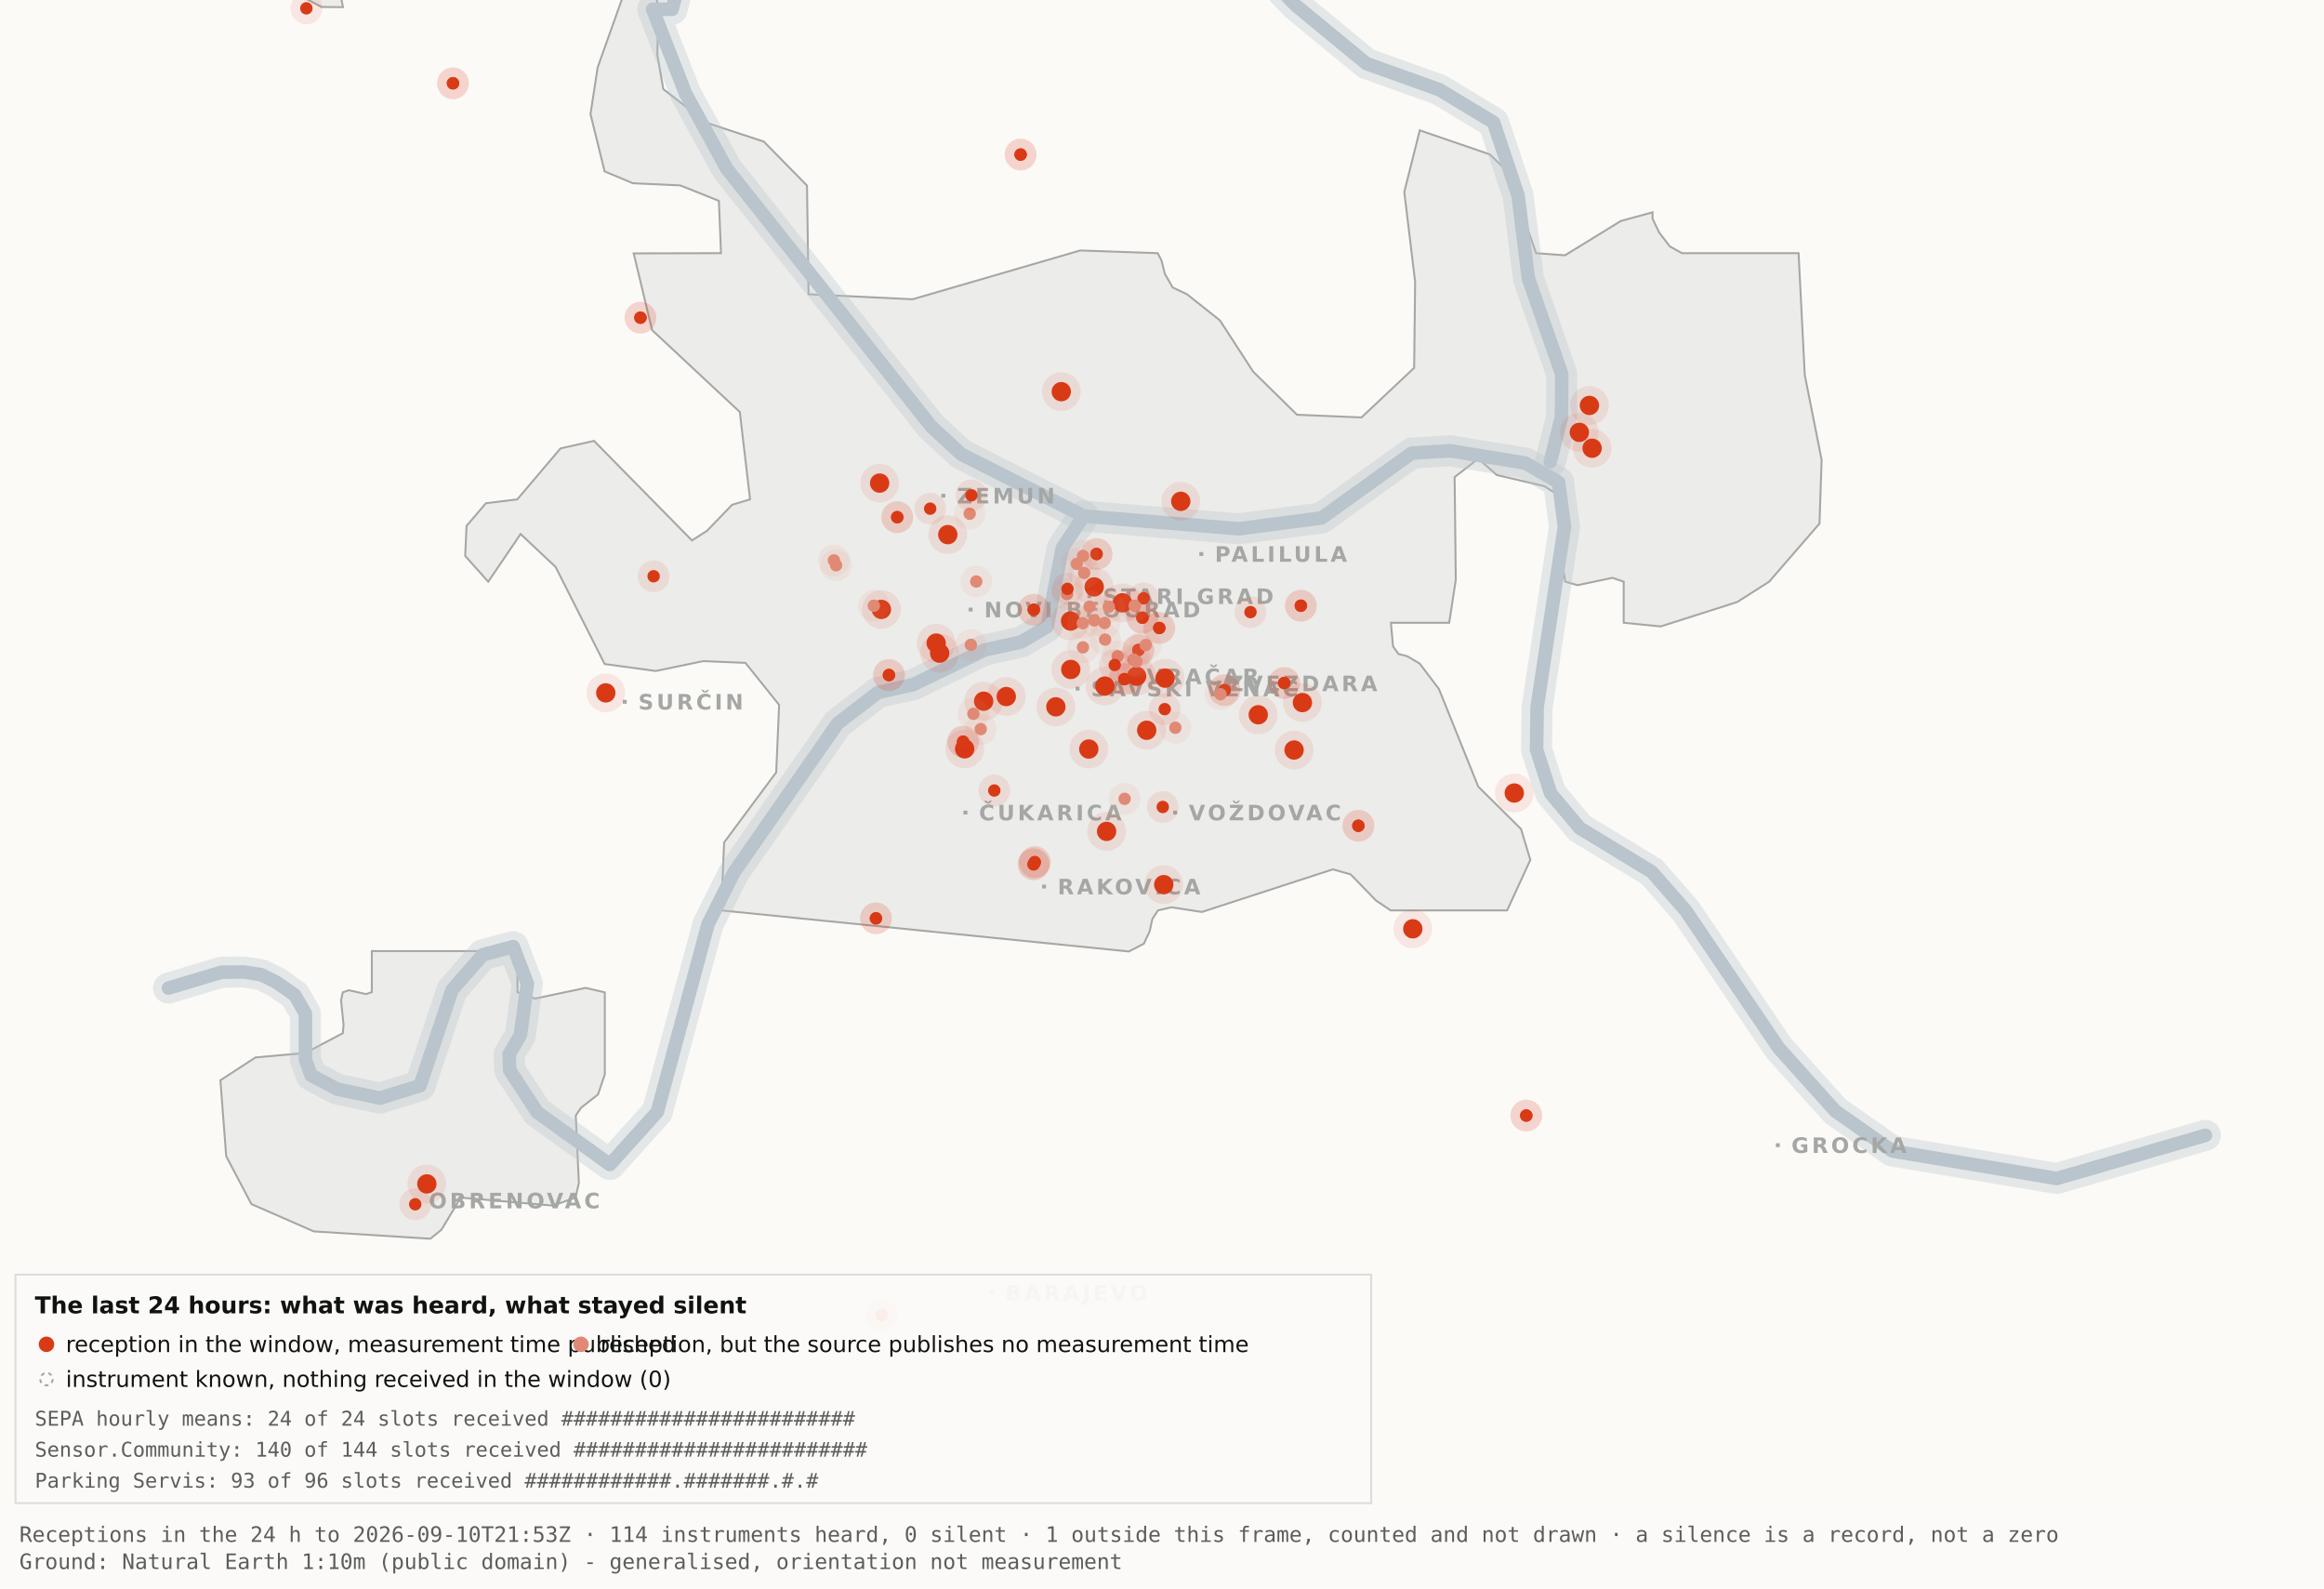
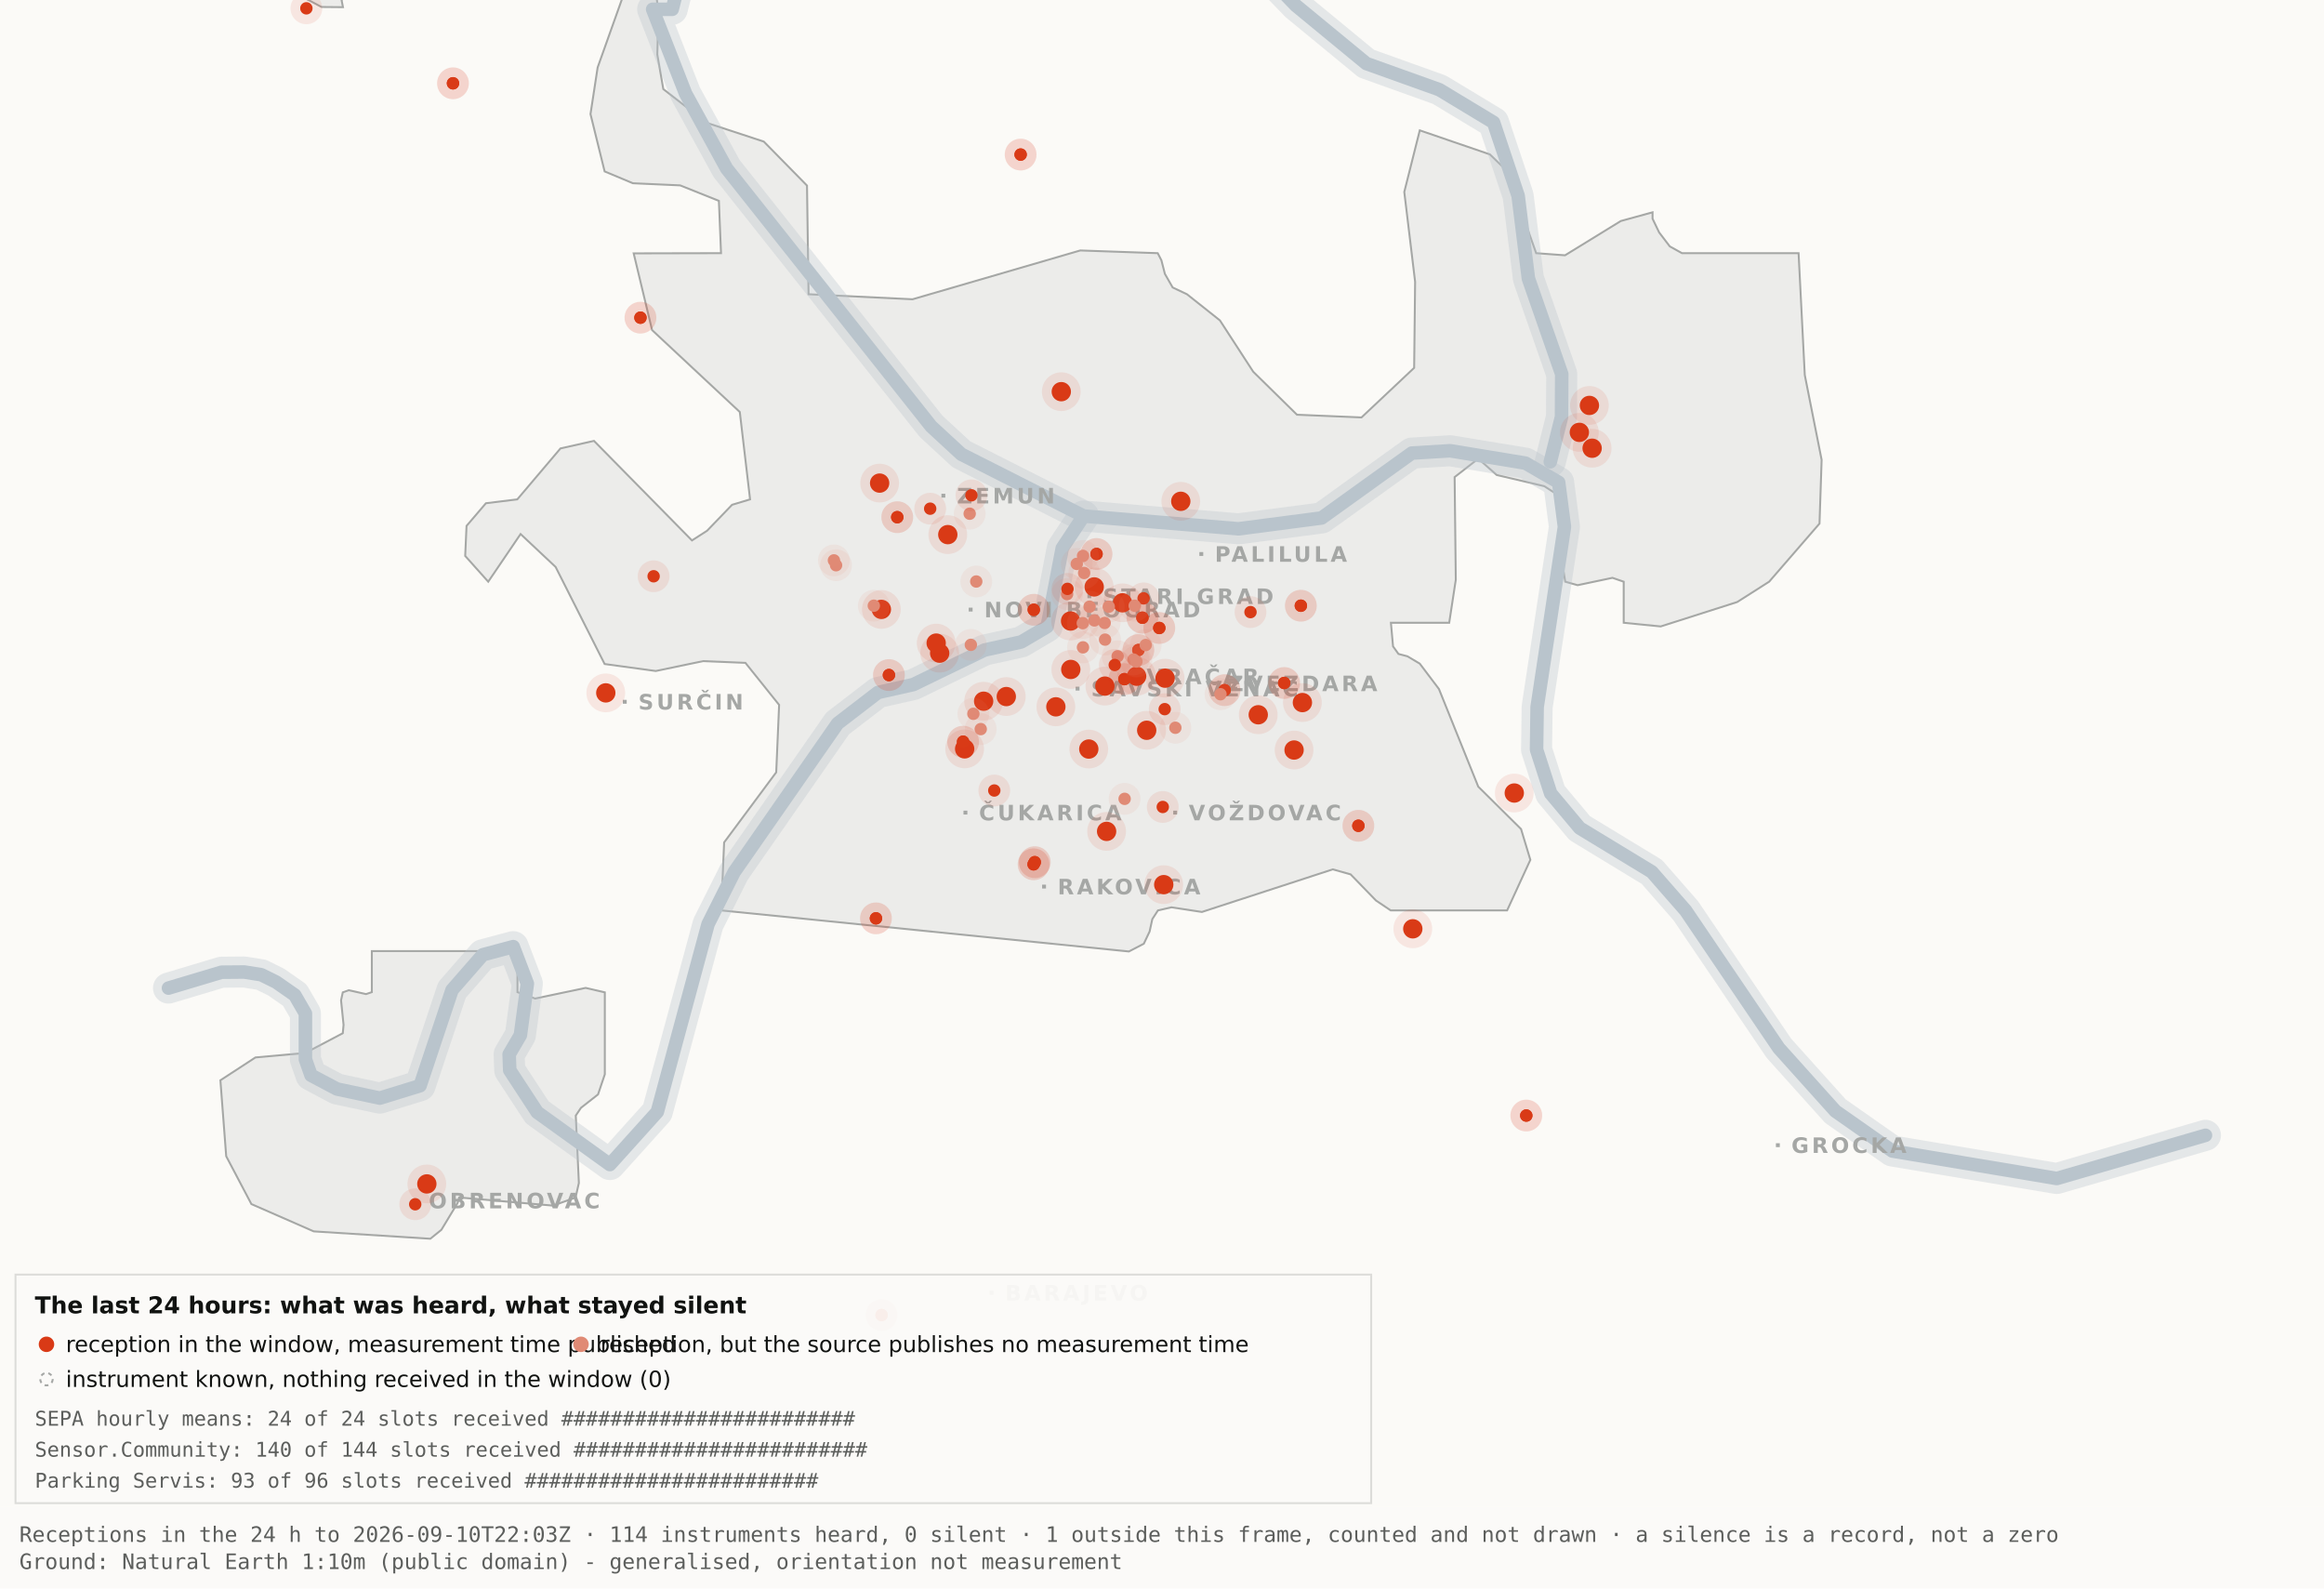
<svg xmlns="http://www.w3.org/2000/svg" viewBox="0 0 1200 820" width="1200" height="820" role="img" aria-label="Map 3 - The last 24 hours">
  <rect x="0" y="0" width="1200" height="820" fill="#fbfaf7" />
  <path d="M192.0,-34.8 L192.1,-17.6 L189.5,-19.9 L182.4,-10.7 L176.4,0.2 L177.1,3.7 L166.0,3.6 L138.0,-11.3 L131.8,-17.6 L130.3,-34.7 L134.1,-45.9 L158.3,-76.4 L166.7,-82.3 L177.1,-81.2 L183.0,-72.1 L192.0,-34.8 Z" fill="#ececea" stroke="#a5a7a5" stroke-width="1" fill-rule="evenodd" />
  <path d="M417.5,151.9 L471.2,154.5 L557.8,129.3 L597.8,130.7 L599.7,134.4 L601.5,141.4 L605.5,148.4 L612.9,151.9 L629.9,165.4 L647.1,191.9 L669.7,214.1 L703.0,215.5 L730.2,189.9 L730.7,145.5 L725.1,99.1 L733.1,67.3 L769.3,79.7 L778.2,88.3 L793.2,130.7 L808.1,131.8 L836.9,114.1 L853.3,109.6 L853.3,112.9 L856.7,120.0 L862.2,127.2 L868.5,130.7 L928.7,130.7 L931.9,193.6 L940.6,237.4 L939.5,270.3 L913.5,300.3 L897.0,310.8 L857.5,323.4 L838.4,321.5 L838.4,300.3 L832.6,298.3 L814.6,302.1 L808.2,300.3 L806.9,292.0 L809.7,266.1 L808.2,258.0 L797.4,251.0 L772.8,245.2 L763.3,236.8 L751.1,246.3 L751.7,299.3 L748.3,321.5 L718.2,321.5 L719.3,333.7 L722.1,337.6 L726.7,338.8 L733.1,342.6 L743.0,355.7 L763.3,406.1 L785.4,428.0 L790.2,443.9 L778.2,470.0 L718.1,470.0 L710.5,464.9 L697.4,451.4 L688.2,448.8 L620.6,470.8 L604.9,468.4 L597.9,470.0 L595.0,474.5 L593.6,480.9 L590.6,487.2 L582.9,491.2 L372.4,470.0 L373.9,434.9 L400.8,398.7 L402.3,363.9 L384.9,342.2 L363.1,341.3 L338.6,346.4 L312.2,342.8 L286.9,292.7 L268.8,275.7 L252.1,300.3 L240.2,287.0 L240.9,271.5 L250.9,259.8 L267.1,257.8 L289.4,231.5 L306.7,227.6 L357.3,279.0 L365.1,274.0 L378.0,260.6 L387.3,257.8 L382.0,212.7 L336.7,170.4 L327.2,130.8 L372.3,130.7 L371.2,103.7 L351.2,95.7 L326.8,94.6 L312.2,88.5 L304.9,58.9 L308.6,34.8 L327.3,-17.7 L337.9,-11.0 L340.0,6.7 L339.4,28.1 L342.5,46.0 L364.9,63.4 L394.4,73.1 L416.7,95.8 L417.5,151.9 Z" fill="#ececea" stroke="#a5a7a5" stroke-width="1" fill-rule="evenodd" />
  <path d="M267.2,512.2 L276.3,515.5 L302.4,510.0 L312.3,512.3 L312.3,554.6 L308.8,565.0 L300.0,571.9 L297.3,575.9 L298.9,610.7 L297.2,618.2 L285.6,622.4 L237.1,618.2 L236.3,621.0 L227.9,634.9 L222.2,639.5 L162.0,635.7 L129.8,621.6 L116.8,596.9 L113.8,557.7 L131.9,545.9 L157.6,543.6 L177.0,533.4 L177.4,529.1 L176.1,516.4 L177.0,512.3 L180.1,511.2 L189.0,513.2 L192.0,512.2 L192.0,491.0 L267.2,491.0 L267.2,512.2 Z" fill="#ececea" stroke="#a5a7a5" stroke-width="1" fill-rule="evenodd" />
  <path d="M87.0,510.1 L114.4,501.9 L126.1,501.8 L134.9,503.2 L142.6,507.0 L152.2,513.7 L157.7,523.2 L157.7,546.9 L160.6,555.1 L174.0,562.2 L196.1,566.9 L216.9,560.5 L233.4,511.1 L249.3,492.9 L265.0,488.7 L272.3,507.8 L268.7,534.4 L262.9,544.3 L263.2,552.5 L277.4,574.2 L314.9,601.2 L339.4,574.0 L365.6,477.1 L379.1,450.2 L432.5,373.5 L453.3,357.5 L471.6,353.4 L508.3,335.6 L527.3,331.4 L540.7,323.5 L548.5,283.0 L559.5,266.4" fill="none" stroke="#b9c4cc" stroke-width="16" stroke-opacity="0.35" stroke-linejoin="round" stroke-linecap="round" />
  <path d="M411.7,-177.5 L426.7,-103.9 L394.7,-58.3 L355.0,-26.6 L347.1,4.8 L337.0,4.8 L354.0,48.3 L375.2,87.0 L480.8,220.1 L496.4,234.5 L559.5,266.4 L639.5,273.0 L682.4,267.4 L729.0,233.9 L748.8,232.7 L787.7,239.1 L804.8,249.0 L807.8,272.0 L793.7,365.0 L793.4,387.0 L800.7,409.6 L815.7,427.5 L852.9,450.1 L870.4,470.1 L918.5,541.1 L947.7,573.6 L977.1,594.2 L1062.0,608.4 L1138.8,586.1" fill="none" stroke="#b9c4cc" stroke-width="16" stroke-opacity="0.35" stroke-linejoin="round" stroke-linecap="round" />
  <path d="M534.0,-142.1 L558.9,-95.2 L590.2,-64.2 L638.6,-28.7 L669.2,2.9 L705.5,32.8 L743.2,46.3 L771.2,63.2 L783.9,101.1 L789.2,143.8 L806.4,193.1 L806.3,215.2 L800.5,238.4" fill="none" stroke="#b9c4cc" stroke-width="16" stroke-opacity="0.35" stroke-linejoin="round" stroke-linecap="round" />
  <path d="M87.0,510.1 L114.4,501.9 L126.1,501.8 L134.9,503.2 L142.6,507.0 L152.2,513.7 L157.7,523.2 L157.7,546.9 L160.6,555.1 L174.0,562.2 L196.1,566.9 L216.9,560.5 L233.4,511.1 L249.3,492.9 L265.0,488.7 L272.3,507.8 L268.7,534.4 L262.9,544.3 L263.2,552.5 L277.4,574.2 L314.9,601.2 L339.4,574.0 L365.6,477.1 L379.1,450.2 L432.5,373.5 L453.3,357.5 L471.6,353.4 L508.3,335.6 L527.3,331.4 L540.7,323.5 L548.5,283.0 L559.5,266.4" fill="none" stroke="#b9c4cc" stroke-width="7" stroke-opacity="1" stroke-linejoin="round" stroke-linecap="round" />
  <path d="M411.7,-177.5 L426.7,-103.9 L394.7,-58.3 L355.0,-26.6 L347.1,4.8 L337.0,4.8 L354.0,48.3 L375.2,87.0 L480.8,220.1 L496.4,234.5 L559.5,266.4 L639.5,273.0 L682.4,267.4 L729.0,233.9 L748.8,232.7 L787.7,239.1 L804.8,249.0 L807.8,272.0 L793.7,365.0 L793.4,387.0 L800.7,409.6 L815.7,427.5 L852.9,450.1 L870.4,470.1 L918.5,541.1 L947.7,573.6 L977.1,594.2 L1062.0,608.4 L1138.8,586.1" fill="none" stroke="#b9c4cc" stroke-width="7" stroke-opacity="1" stroke-linejoin="round" stroke-linecap="round" />
  <path d="M534.0,-142.1 L558.9,-95.2 L590.2,-64.2 L638.6,-28.7 L669.2,2.9 L705.5,32.8 L743.2,46.3 L771.2,63.2 L783.9,101.1 L789.2,143.8 L806.4,193.1 L806.3,215.2 L800.5,238.4" fill="none" stroke="#b9c4cc" stroke-width="7" stroke-opacity="1" stroke-linejoin="round" stroke-linecap="round" />
  <rect x="561.5" y="306.8" width="2" height="2" fill="#a5a7a5" />
  <text x="569.5" y="311.8" font-family="Carlito, DejaVu Sans, Arial, sans-serif" font-size="11" font-weight="600" letter-spacing="1.5" fill="#a5a7a5">STARI GRAD</text>
  <rect x="584.0" y="348.2" width="2" height="2" fill="#a5a7a5" />
  <text x="592.0" y="353.2" font-family="Carlito, DejaVu Sans, Arial, sans-serif" font-size="11" font-weight="600" letter-spacing="1.5" fill="#a5a7a5">VRAČAR</text>
  <rect x="555.4" y="354.5" width="2" height="2" fill="#a5a7a5" />
  <text x="563.4" y="359.5" font-family="Carlito, DejaVu Sans, Arial, sans-serif" font-size="11" font-weight="600" letter-spacing="1.5" fill="#a5a7a5">SAVSKI VENAC</text>
  <rect x="500.2" y="313.7" width="2" height="2" fill="#a5a7a5" />
  <text x="508.2" y="318.7" font-family="Carlito, DejaVu Sans, Arial, sans-serif" font-size="11" font-weight="600" letter-spacing="1.5" fill="#a5a7a5">NOVI BEOGRAD</text>
  <rect x="486.1" y="254.9" width="2" height="2" fill="#a5a7a5" />
  <text x="494.1" y="259.9" font-family="Carlito, DejaVu Sans, Arial, sans-serif" font-size="11" font-weight="600" letter-spacing="1.5" fill="#a5a7a5">ZEMUN</text>
  <rect x="619.3" y="285.0" width="2" height="2" fill="#a5a7a5" />
  <text x="627.3" y="290.0" font-family="Carlito, DejaVu Sans, Arial, sans-serif" font-size="11" font-weight="600" letter-spacing="1.5" fill="#a5a7a5">PALILULA</text>
  <rect x="626.1" y="351.8" width="2" height="2" fill="#a5a7a5" />
  <text x="634.1" y="356.8" font-family="Carlito, DejaVu Sans, Arial, sans-serif" font-size="11" font-weight="600" letter-spacing="1.5" fill="#a5a7a5">ZVEZDARA</text>
  <rect x="605.8" y="418.5" width="2" height="2" fill="#a5a7a5" />
  <text x="613.8" y="423.5" font-family="Carlito, DejaVu Sans, Arial, sans-serif" font-size="11" font-weight="600" letter-spacing="1.5" fill="#a5a7a5">VOŽDOVAC</text>
  <rect x="497.5" y="418.5" width="2" height="2" fill="#a5a7a5" />
  <text x="505.5" y="423.5" font-family="Carlito, DejaVu Sans, Arial, sans-serif" font-size="11" font-weight="600" letter-spacing="1.5" fill="#a5a7a5">ČUKARICA</text>
  <rect x="538.1" y="456.7" width="2" height="2" fill="#a5a7a5" />
  <text x="546.1" y="461.7" font-family="Carlito, DejaVu Sans, Arial, sans-serif" font-size="11" font-weight="600" letter-spacing="1.5" fill="#a5a7a5">RAKOVICA</text>
  <rect x="321.6" y="361.3" width="2" height="2" fill="#a5a7a5" />
  <text x="329.6" y="366.3" font-family="Carlito, DejaVu Sans, Arial, sans-serif" font-size="11" font-weight="600" letter-spacing="1.5" fill="#a5a7a5">SURČIN</text>
  <rect x="917.0" y="590.2" width="2" height="2" fill="#a5a7a5" />
  <text x="925.0" y="595.2" font-family="Carlito, DejaVu Sans, Arial, sans-serif" font-size="11" font-weight="600" letter-spacing="1.5" fill="#a5a7a5">GROCKA</text>
  <rect x="213.4" y="618.8" width="2" height="2" fill="#a5a7a5" />
  <text x="221.4" y="623.8" font-family="Carlito, DejaVu Sans, Arial, sans-serif" font-size="11" font-weight="600" letter-spacing="1.5" fill="#a5a7a5">OBRENOVAC</text>
  <rect x="511.0" y="666.4" width="2" height="2" fill="#a5a7a5" />
  <text x="519.0" y="671.4" font-family="Carlito, DejaVu Sans, Arial, sans-serif" font-size="11" font-weight="600" letter-spacing="1.5" fill="#a5a7a5">BARAJEVO</text>
  <rect x="727.5" y="876.2" width="2" height="2" fill="#a5a7a5" />
  <text x="735.5" y="881.2" font-family="Carlito, DejaVu Sans, Arial, sans-serif" font-size="11" font-weight="600" letter-spacing="1.5" fill="#a5a7a5">SOPOT</text>
  <circle cx="507.9" cy="362.0" r="10" fill="#D93A16" fill-opacity=".10" />
  <circle cx="507.9" cy="362.0" r="5" fill="#D93A16" />
  <circle cx="519.6" cy="359.6" r="10" fill="#D93A16" fill-opacity=".10" />
  <circle cx="519.6" cy="359.6" r="5" fill="#D93A16" />
  <circle cx="498.1" cy="386.6" r="10" fill="#D93A16" fill-opacity=".10" />
  <circle cx="498.1" cy="386.6" r="5" fill="#D93A16" />
  <circle cx="552.8" cy="320.6" r="10" fill="#D93A16" fill-opacity=".10" />
  <circle cx="552.8" cy="320.6" r="5" fill="#D93A16" />
  <circle cx="455.1" cy="314.6" r="10" fill="#D93A16" fill-opacity=".10" />
  <circle cx="455.1" cy="314.6" r="5" fill="#D93A16" />
  <circle cx="548.0" cy="202.2" r="10" fill="#D93A16" fill-opacity=".10" />
  <circle cx="548.0" cy="202.2" r="5" fill="#D93A16" />
  <circle cx="579.6" cy="311.2" r="10" fill="#D93A16" fill-opacity=".10" />
  <circle cx="579.6" cy="311.2" r="5" fill="#D93A16" />
  <circle cx="592.1" cy="377.0" r="10" fill="#D93A16" fill-opacity=".10" />
  <circle cx="592.1" cy="377.0" r="5" fill="#D93A16" />
  <circle cx="562.2" cy="386.7" r="10" fill="#D93A16" fill-opacity=".10" />
  <circle cx="562.2" cy="386.7" r="5" fill="#D93A16" />
  <circle cx="570.5" cy="354.2" r="10" fill="#D93A16" fill-opacity=".10" />
  <circle cx="570.5" cy="354.2" r="5" fill="#D93A16" />
  <circle cx="600.9" cy="456.7" r="10" fill="#D93A16" fill-opacity=".10" />
  <circle cx="600.9" cy="456.7" r="5" fill="#D93A16" />
  <circle cx="609.7" cy="258.8" r="10" fill="#D93A16" fill-opacity=".10" />
  <circle cx="609.7" cy="258.8" r="5" fill="#D93A16" />
  <circle cx="729.5" cy="479.5" r="10" fill="#D93A16" fill-opacity=".10" />
  <circle cx="729.5" cy="479.5" r="5" fill="#D93A16" />
  <circle cx="672.5" cy="362.7" r="10" fill="#D93A16" fill-opacity=".10" />
  <circle cx="672.5" cy="362.7" r="5" fill="#D93A16" />
  <circle cx="552.9" cy="345.6" r="10" fill="#D93A16" fill-opacity=".10" />
  <circle cx="552.9" cy="345.6" r="5" fill="#D93A16" />
  <circle cx="485.2" cy="337.2" r="10" fill="#D93A16" fill-opacity=".10" />
  <circle cx="485.2" cy="337.2" r="5" fill="#D93A16" />
  <circle cx="220.4" cy="611.2" r="10" fill="#D93A16" fill-opacity=".10" />
  <circle cx="220.4" cy="611.2" r="5" fill="#D93A16" />
  <circle cx="483.4" cy="332.0" r="10" fill="#D93A16" fill-opacity=".10" />
  <circle cx="483.4" cy="332.0" r="5" fill="#D93A16" />
  <circle cx="820.7" cy="209.3" r="10" fill="#D93A16" fill-opacity=".10" />
  <circle cx="820.7" cy="209.3" r="5" fill="#D93A16" />
  <circle cx="815.5" cy="223.2" r="10" fill="#D93A16" fill-opacity=".10" />
  <circle cx="815.5" cy="223.2" r="5" fill="#D93A16" />
  <circle cx="822.1" cy="231.4" r="10" fill="#D93A16" fill-opacity=".10" />
  <circle cx="822.1" cy="231.4" r="5" fill="#D93A16" />
  <circle cx="571.4" cy="429.2" r="10" fill="#D93A16" fill-opacity=".10" />
  <circle cx="571.4" cy="429.2" r="5" fill="#D93A16" />
  <circle cx="565.0" cy="303.0" r="10" fill="#D93A16" fill-opacity=".10" />
  <circle cx="565.0" cy="303.0" r="5" fill="#D93A16" />
  <circle cx="668.2" cy="387.2" r="10" fill="#D93A16" fill-opacity=".10" />
  <circle cx="668.2" cy="387.2" r="5" fill="#D93A16" />
  <circle cx="312.8" cy="357.7" r="10" fill="#D93A16" fill-opacity=".10" />
  <circle cx="312.8" cy="357.7" r="5" fill="#D93A16" />
  <circle cx="545.2" cy="364.9" r="10" fill="#D93A16" fill-opacity=".10" />
  <circle cx="545.2" cy="364.9" r="5" fill="#D93A16" />
  <circle cx="781.9" cy="409.4" r="10" fill="#D93A16" fill-opacity=".10" />
  <circle cx="781.9" cy="409.4" r="5" fill="#D93A16" />
  <circle cx="586.9" cy="349.1" r="10" fill="#D93A16" fill-opacity=".10" />
  <circle cx="586.9" cy="349.1" r="5" fill="#D93A16" />
  <circle cx="601.6" cy="350.1" r="10" fill="#D93A16" fill-opacity=".10" />
  <circle cx="601.6" cy="350.1" r="5" fill="#D93A16" />
  <circle cx="649.7" cy="369.0" r="10" fill="#D93A16" fill-opacity=".10" />
  <circle cx="649.7" cy="369.0" r="5" fill="#D93A16" />
  <circle cx="489.4" cy="276.0" r="10" fill="#D93A16" fill-opacity=".10" />
  <circle cx="489.4" cy="276.0" r="5" fill="#D93A16" />
  <circle cx="454.2" cy="249.4" r="10" fill="#D93A16" fill-opacity=".10" />
  <circle cx="454.2" cy="249.4" r="5" fill="#D93A16" />
  <circle cx="533.7" cy="446.2" r="8.2" fill="#D93A16" fill-opacity=".10" />
  <circle cx="533.7" cy="446.2" r="3.2" fill="#D93A16" />
  <circle cx="533.7" cy="446.2" r="8.2" fill="#D93A16" fill-opacity=".10" />
  <circle cx="533.7" cy="446.2" r="3.2" fill="#D93A16" />
  <circle cx="534.3" cy="445.1" r="8.2" fill="#D93A16" fill-opacity=".10" />
  <circle cx="534.3" cy="445.1" r="3.2" fill="#D93A16" />
  <circle cx="534.3" cy="445.1" r="8.2" fill="#D93A16" fill-opacity=".10" />
  <circle cx="534.3" cy="445.1" r="3.2" fill="#D93A16" />
  <circle cx="497.3" cy="382.9" r="8.2" fill="#D93A16" fill-opacity=".10" />
  <circle cx="497.3" cy="382.9" r="3.2" fill="#D93A16" />
  <circle cx="497.3" cy="382.9" r="8.2" fill="#D93A16" fill-opacity=".10" />
  <circle cx="497.3" cy="382.9" r="3.2" fill="#D93A16" />
  <circle cx="330.7" cy="164.0" r="8.2" fill="#D93A16" fill-opacity=".10" />
  <circle cx="330.7" cy="164.0" r="3.2" fill="#D93A16" />
  <circle cx="330.7" cy="164.0" r="8.2" fill="#D93A16" fill-opacity=".10" />
  <circle cx="330.7" cy="164.0" r="3.2" fill="#D93A16" />
  <circle cx="663.1" cy="352.6" r="8.2" fill="#D93A16" fill-opacity=".10" />
  <circle cx="663.1" cy="352.6" r="3.2" fill="#D93A16" />
  <circle cx="663.1" cy="352.6" r="8.2" fill="#D93A16" fill-opacity=".10" />
  <circle cx="663.1" cy="352.6" r="3.2" fill="#D93A16" />
  <circle cx="601.4" cy="366.1" r="8.2" fill="#D93A16" fill-opacity=".10" />
  <circle cx="601.4" cy="366.1" r="3.2" fill="#D93A16" />
  <circle cx="214.4" cy="621.7" r="8.2" fill="#D93A16" fill-opacity=".10" />
  <circle cx="214.4" cy="621.7" r="3.2" fill="#D93A16" />
  <circle cx="463.3" cy="267.0" r="8.2" fill="#D93A16" fill-opacity=".10" />
  <circle cx="463.3" cy="267.0" r="3.2" fill="#D93A16" />
  <circle cx="463.3" cy="267.0" r="8.2" fill="#D93A16" fill-opacity=".10" />
  <circle cx="463.3" cy="267.0" r="3.2" fill="#D93A16" />
  <circle cx="600.4" cy="416.6" r="8.2" fill="#D93A16" fill-opacity=".10" />
  <circle cx="600.4" cy="416.6" r="3.2" fill="#D93A16" />
  <circle cx="671.7" cy="312.7" r="8.2" fill="#D93A16" fill-opacity=".10" />
  <circle cx="671.7" cy="312.7" r="3.2" fill="#D93A16" />
  <circle cx="671.7" cy="312.7" r="8.2" fill="#D93A16" fill-opacity=".10" />
  <circle cx="671.7" cy="312.7" r="3.2" fill="#D93A16" />
  <circle cx="587.8" cy="335.6" r="8.2" fill="#D93A16" fill-opacity=".10" />
  <circle cx="587.8" cy="335.6" r="3.2" fill="#D93A16" />
  <circle cx="587.8" cy="335.6" r="8.2" fill="#D93A16" fill-opacity=".10" />
  <circle cx="587.8" cy="335.6" r="3.2" fill="#D93A16" />
  <circle cx="455.2" cy="678.9" r="8.2" fill="#D93A16" fill-opacity=".10" />
  <circle cx="455.2" cy="678.9" r="3.2" fill="#D93A16" />
  <circle cx="455.2" cy="678.9" r="8.2" fill="#D93A16" fill-opacity=".10" />
  <circle cx="455.2" cy="678.9" r="3.2" fill="#D93A16" />
  <circle cx="590.5" cy="308.9" r="8.2" fill="#D93A16" fill-opacity=".10" />
  <circle cx="590.5" cy="308.9" r="3.2" fill="#D93A16" />
  <circle cx="598.6" cy="324.2" r="8.2" fill="#D93A16" fill-opacity=".10" />
  <circle cx="598.6" cy="324.2" r="3.2" fill="#D93A16" />
  <circle cx="598.6" cy="324.2" r="8.2" fill="#D93A16" fill-opacity=".10" />
  <circle cx="598.6" cy="324.2" r="3.2" fill="#D93A16" />
  <circle cx="233.9" cy="43.0" r="8.2" fill="#D93A16" fill-opacity=".10" />
  <circle cx="233.9" cy="43.0" r="3.2" fill="#D93A16" />
  <circle cx="233.9" cy="43.0" r="8.2" fill="#D93A16" fill-opacity=".10" />
  <circle cx="233.9" cy="43.0" r="3.2" fill="#D93A16" />
  <circle cx="566.2" cy="286.0" r="8.2" fill="#D93A16" fill-opacity=".10" />
  <circle cx="566.2" cy="286.0" r="3.2" fill="#D93A16" />
  <circle cx="566.2" cy="286.0" r="8.2" fill="#D93A16" fill-opacity=".10" />
  <circle cx="566.2" cy="286.0" r="3.2" fill="#D93A16" />
  <circle cx="589.9" cy="318.9" r="8.2" fill="#D93A16" fill-opacity=".10" />
  <circle cx="589.9" cy="318.9" r="3.2" fill="#D93A16" />
  <circle cx="589.9" cy="318.9" r="8.2" fill="#D93A16" fill-opacity=".10" />
  <circle cx="589.9" cy="318.9" r="3.2" fill="#D93A16" />
  <circle cx="701.4" cy="426.3" r="8.2" fill="#D93A16" fill-opacity=".10" />
  <circle cx="701.4" cy="426.3" r="3.2" fill="#D93A16" />
  <circle cx="701.4" cy="426.3" r="8.2" fill="#D93A16" fill-opacity=".10" />
  <circle cx="701.4" cy="426.3" r="3.2" fill="#D93A16" />
  <circle cx="480.3" cy="262.6" r="8.2" fill="#D93A16" fill-opacity=".10" />
  <circle cx="480.3" cy="262.6" r="3.2" fill="#D93A16" />
  <circle cx="533.8" cy="314.8" r="8.2" fill="#D93A16" fill-opacity=".10" />
  <circle cx="533.8" cy="314.8" r="3.2" fill="#D93A16" />
  <circle cx="533.8" cy="314.8" r="8.2" fill="#D93A16" fill-opacity=".10" />
  <circle cx="533.8" cy="314.8" r="3.2" fill="#D93A16" />
  <circle cx="527.0" cy="79.8" r="8.2" fill="#D93A16" fill-opacity=".10" />
  <circle cx="527.0" cy="79.8" r="3.2" fill="#D93A16" />
  <circle cx="527.0" cy="79.8" r="8.2" fill="#D93A16" fill-opacity=".10" />
  <circle cx="527.0" cy="79.8" r="3.2" fill="#D93A16" />
  <circle cx="788.1" cy="575.9" r="8.2" fill="#D93A16" fill-opacity=".10" />
  <circle cx="788.1" cy="575.9" r="3.2" fill="#D93A16" />
  <circle cx="788.1" cy="575.9" r="8.2" fill="#D93A16" fill-opacity=".10" />
  <circle cx="788.1" cy="575.9" r="3.2" fill="#D93A16" />
  <circle cx="580.6" cy="350.6" r="8.2" fill="#D93A16" fill-opacity=".10" />
  <circle cx="580.6" cy="350.6" r="3.2" fill="#D93A16" />
  <circle cx="580.6" cy="350.6" r="8.2" fill="#D93A16" fill-opacity=".10" />
  <circle cx="580.6" cy="350.6" r="3.2" fill="#D93A16" />
  <circle cx="452.3" cy="474.1" r="8.2" fill="#D93A16" fill-opacity=".10" />
  <circle cx="452.3" cy="474.1" r="3.2" fill="#D93A16" />
  <circle cx="452.3" cy="474.1" r="8.2" fill="#D93A16" fill-opacity=".10" />
  <circle cx="452.3" cy="474.1" r="3.2" fill="#D93A16" />
  <circle cx="632.3" cy="356.3" r="8.2" fill="#D93A16" fill-opacity=".10" />
  <circle cx="632.3" cy="356.3" r="3.2" fill="#D93A16" />
  <circle cx="632.3" cy="356.3" r="8.2" fill="#D93A16" fill-opacity=".10" />
  <circle cx="632.3" cy="356.3" r="3.2" fill="#D93A16" />
  <circle cx="158.2" cy="4.3" r="8.2" fill="#D93A16" fill-opacity=".10" />
  <circle cx="158.2" cy="4.3" r="3.2" fill="#D93A16" />
  <circle cx="459.0" cy="348.5" r="8.2" fill="#D93A16" fill-opacity=".10" />
  <circle cx="459.0" cy="348.5" r="3.2" fill="#D93A16" />
  <circle cx="459.0" cy="348.5" r="8.2" fill="#D93A16" fill-opacity=".10" />
  <circle cx="459.0" cy="348.5" r="3.2" fill="#D93A16" />
  <circle cx="645.7" cy="316.0" r="8.2" fill="#D93A16" fill-opacity=".10" />
  <circle cx="645.7" cy="316.0" r="3.2" fill="#D93A16" />
  <circle cx="585.3" cy="340.5" r="8.2" fill="#e08a75" fill-opacity=".10" />
  <circle cx="585.3" cy="340.5" r="3.2" fill="#e08a75" />
  <circle cx="585.9" cy="312.7" r="8.2" fill="#e08a75" fill-opacity=".10" />
  <circle cx="585.9" cy="312.7" r="3.2" fill="#e08a75" />
  <circle cx="559.2" cy="334.2" r="8.2" fill="#e08a75" fill-opacity=".10" />
  <circle cx="559.2" cy="334.2" r="3.2" fill="#e08a75" />
  <circle cx="570.6" cy="330.2" r="8.2" fill="#e08a75" fill-opacity=".10" />
  <circle cx="570.6" cy="330.2" r="3.2" fill="#e08a75" />
  <circle cx="562.6" cy="313.2" r="8.2" fill="#e08a75" fill-opacity=".10" />
  <circle cx="562.6" cy="313.2" r="3.2" fill="#e08a75" />
  <circle cx="500.7" cy="265.2" r="8.2" fill="#e08a75" fill-opacity=".10" />
  <circle cx="500.7" cy="265.2" r="3.2" fill="#e08a75" />
  <circle cx="570.4" cy="321.6" r="8.2" fill="#e08a75" fill-opacity=".10" />
  <circle cx="570.4" cy="321.6" r="3.2" fill="#e08a75" />
  <circle cx="591.6" cy="333.0" r="8.2" fill="#e08a75" fill-opacity=".10" />
  <circle cx="591.6" cy="333.0" r="3.2" fill="#e08a75" />
  <circle cx="565.1" cy="320.3" r="8.2" fill="#e08a75" fill-opacity=".10" />
  <circle cx="565.1" cy="320.3" r="3.2" fill="#e08a75" />
  <circle cx="502.6" cy="368.5" r="8.2" fill="#e08a75" fill-opacity=".10" />
  <circle cx="502.6" cy="368.5" r="3.2" fill="#e08a75" />
  <circle cx="501.3" cy="332.9" r="8.2" fill="#e08a75" fill-opacity=".10" />
  <circle cx="501.3" cy="332.9" r="3.2" fill="#e08a75" />
  <circle cx="451.2" cy="312.7" r="8.2" fill="#e08a75" fill-opacity=".10" />
  <circle cx="451.2" cy="312.7" r="3.2" fill="#e08a75" />
  <circle cx="431.7" cy="291.8" r="8.2" fill="#e08a75" fill-opacity=".10" />
  <circle cx="431.7" cy="291.8" r="3.2" fill="#e08a75" />
  <circle cx="630.2" cy="358.4" r="8.2" fill="#e08a75" fill-opacity=".10" />
  <circle cx="630.2" cy="358.4" r="3.2" fill="#e08a75" />
  <circle cx="551.0" cy="306.7" r="8.2" fill="#e08a75" fill-opacity=".10" />
  <circle cx="551.0" cy="306.7" r="3.2" fill="#e08a75" />
  <circle cx="559.8" cy="295.8" r="8.2" fill="#e08a75" fill-opacity=".10" />
  <circle cx="559.8" cy="295.8" r="3.2" fill="#e08a75" />
  <circle cx="559.1" cy="321.7" r="8.2" fill="#e08a75" fill-opacity=".10" />
  <circle cx="559.1" cy="321.7" r="3.2" fill="#e08a75" />
  <circle cx="606.9" cy="375.7" r="8.2" fill="#e08a75" fill-opacity=".10" />
  <circle cx="606.9" cy="375.7" r="3.2" fill="#e08a75" />
  <circle cx="430.6" cy="289.3" r="8.2" fill="#e08a75" fill-opacity=".10" />
  <circle cx="430.6" cy="289.3" r="3.2" fill="#e08a75" />
  <circle cx="559.2" cy="287.0" r="8.2" fill="#e08a75" fill-opacity=".10" />
  <circle cx="559.2" cy="287.0" r="3.2" fill="#e08a75" />
  <circle cx="504.1" cy="300.2" r="8.2" fill="#e08a75" fill-opacity=".10" />
  <circle cx="504.1" cy="300.2" r="3.2" fill="#e08a75" />
  <circle cx="572.5" cy="313.2" r="8.2" fill="#e08a75" fill-opacity=".10" />
  <circle cx="572.5" cy="313.2" r="3.2" fill="#e08a75" />
  <circle cx="577.1" cy="338.8" r="8.2" fill="#e08a75" fill-opacity=".10" />
  <circle cx="577.1" cy="338.8" r="3.2" fill="#e08a75" />
  <circle cx="580.7" cy="412.4" r="8.2" fill="#e08a75" fill-opacity=".10" />
  <circle cx="580.7" cy="412.4" r="3.2" fill="#e08a75" />
  <circle cx="556.0" cy="291.1" r="8.2" fill="#e08a75" fill-opacity=".10" />
  <circle cx="556.0" cy="291.1" r="3.2" fill="#e08a75" />
  <circle cx="586.8" cy="341.5" r="8.2" fill="#e08a75" fill-opacity=".10" />
  <circle cx="586.8" cy="341.5" r="3.2" fill="#e08a75" />
  <circle cx="506.4" cy="376.4" r="8.2" fill="#e08a75" fill-opacity=".10" />
  <circle cx="506.4" cy="376.4" r="3.2" fill="#e08a75" />
  <circle cx="575.6" cy="343.3" r="8.2" fill="#D93A16" fill-opacity=".10" />
  <circle cx="575.6" cy="343.3" r="3.2" fill="#D93A16" />
  <circle cx="513.4" cy="408.1" r="8.2" fill="#D93A16" fill-opacity=".10" />
  <circle cx="513.4" cy="408.1" r="3.2" fill="#D93A16" />
  <circle cx="337.5" cy="297.5" r="8.2" fill="#D93A16" fill-opacity=".10" />
  <circle cx="337.5" cy="297.5" r="3.2" fill="#D93A16" />
  <circle cx="551.2" cy="304.0" r="8.2" fill="#D93A16" fill-opacity=".10" />
  <circle cx="551.2" cy="304.0" r="3.2" fill="#D93A16" />
  <circle cx="501.6" cy="255.7" r="8.2" fill="#D93A16" fill-opacity=".10" />
  <circle cx="501.6" cy="255.7" r="3.2" fill="#D93A16" />
  <g transform="translate(0 650)">
    <rect x="8" y="8" width="700" height="118" fill="#fbfaf7" fill-opacity=".94" stroke="#dcdcd9" />
    <text x="18" y="28" font-family="Carlito, DejaVu Sans, Arial, sans-serif" font-size="12" font-weight="700" fill="#111311">The last 24 hours: what was heard, what stayed silent</text>
    <circle cx="24" cy="44" r="4" fill="#D93A16" />
    <text x="34" y="48" font-family="Carlito, DejaVu Sans, Arial, sans-serif" font-size="11.5" fill="#111311">reception in the window, measurement time published</text>
    <circle cx="300" cy="44" r="4" fill="#e08a75" />
    <text x="310" y="48" font-family="Carlito, DejaVu Sans, Arial, sans-serif" font-size="11.5" fill="#111311">reception, but the source publishes no measurement time</text>
    <circle cx="24" cy="62" r="3.2" fill="none" stroke="#a5a7a5" stroke-dasharray="2 2" />
    <text x="34" y="66" font-family="Carlito, DejaVu Sans, Arial, sans-serif" font-size="11.5" fill="#111311">instrument known, nothing received in the window (0)</text>
    <text x="18" y="86" font-family="DejaVu Sans Mono, Menlo, monospace" font-size="10.5" fill="#5c5e5c">SEPA hourly means: 24 of 24 slots received  ########################</text>
    <text x="18" y="102" font-family="DejaVu Sans Mono, Menlo, monospace" font-size="10.5" fill="#5c5e5c">Sensor.Community: 140 of 144 slots received  ########################</text>
-     <text x="18" y="118" font-family="DejaVu Sans Mono, Menlo, monospace" font-size="10.5" fill="#5c5e5c">Parking Servis: 93 of 96 slots received  ############.#######.#.#</text>
+     <text x="18" y="118" font-family="DejaVu Sans Mono, Menlo, monospace" font-size="10.5" fill="#5c5e5c">Parking Servis: 93 of 96 slots received  ########################</text>
  </g>
  <rect x="0" y="778" width="1200" height="42" fill="#fbfaf7" fill-opacity=".94" />
-   <text x="10" y="796" font-family="DejaVu Sans Mono, Menlo, monospace" font-size="11" fill="#5c5e5c">Receptions in the 24 h to 2026-09-10T21:53Z  ·  114 instruments heard, 0 silent  ·  1 outside this frame, counted and not drawn  ·  a silence is a record, not a zero</text>
+   <text x="10" y="796" font-family="DejaVu Sans Mono, Menlo, monospace" font-size="11" fill="#5c5e5c">Receptions in the 24 h to 2026-09-10T22:03Z  ·  114 instruments heard, 0 silent  ·  1 outside this frame, counted and not drawn  ·  a silence is a record, not a zero</text>
  <text x="10" y="810" font-family="DejaVu Sans Mono, Menlo, monospace" font-size="11" fill="#5c5e5c">Ground: Natural Earth 1:10m (public domain) - generalised, orientation not measurement</text>
</svg>
